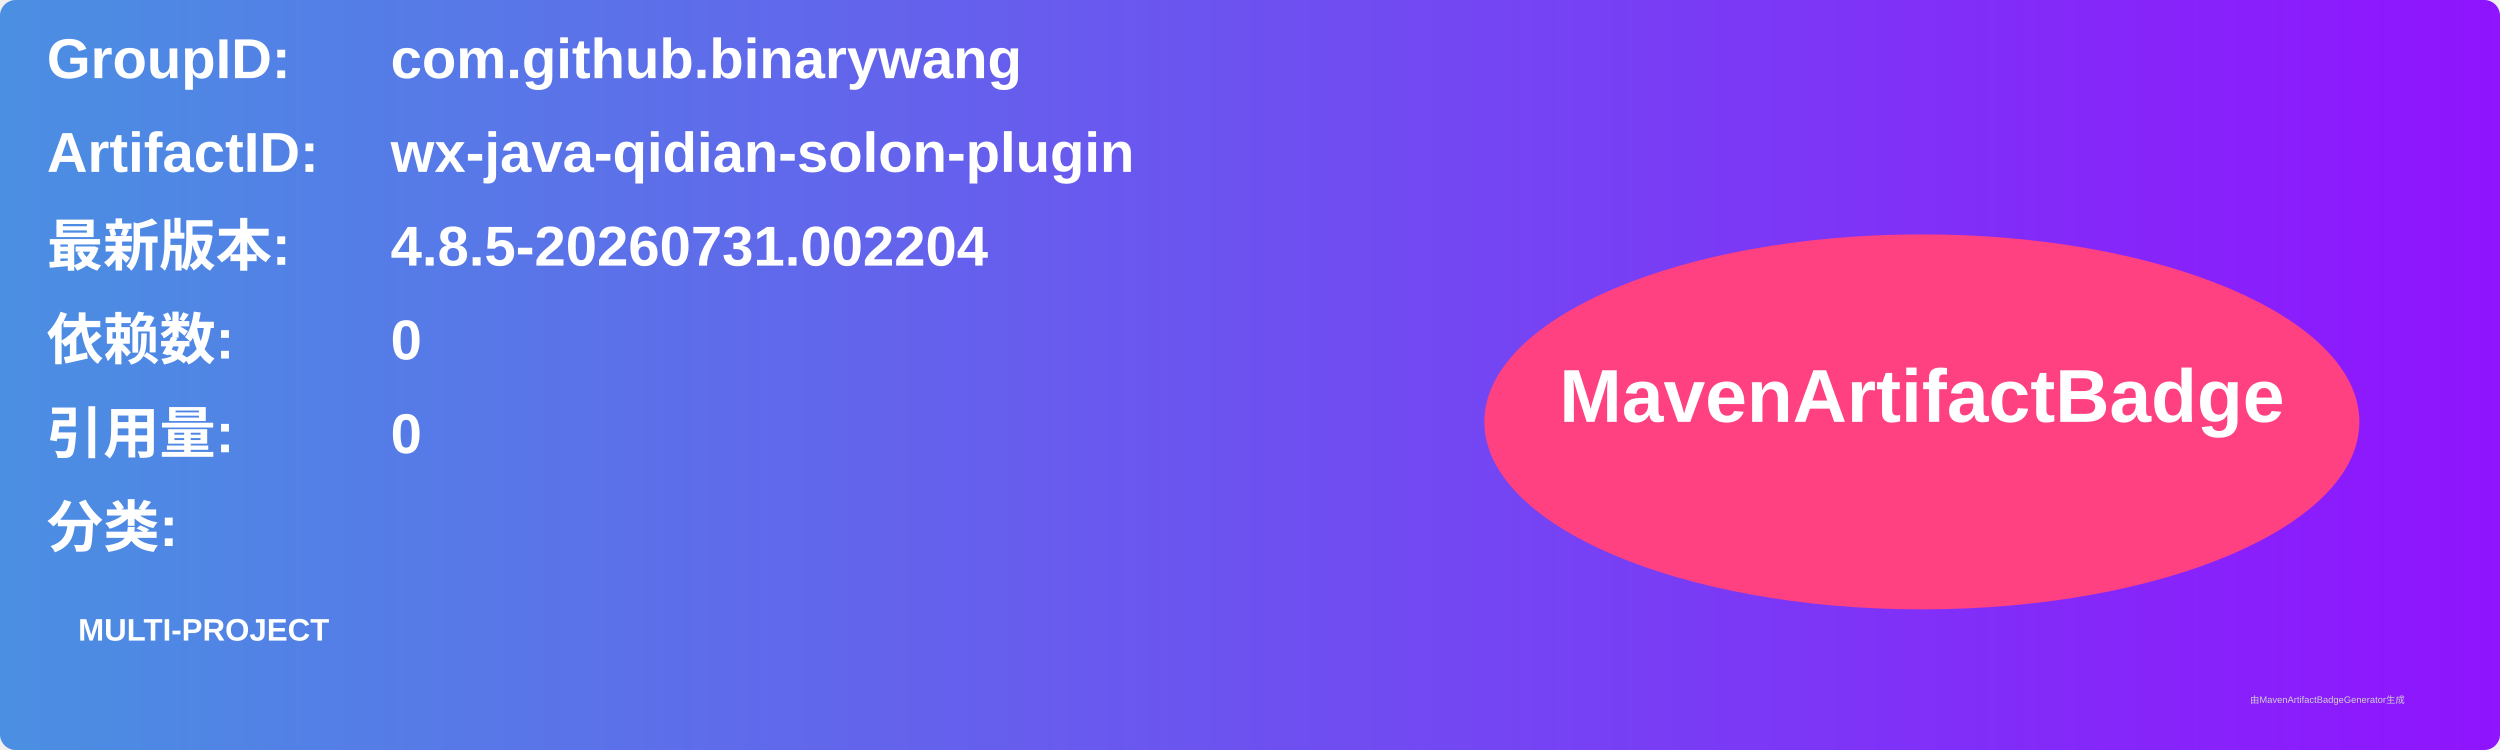
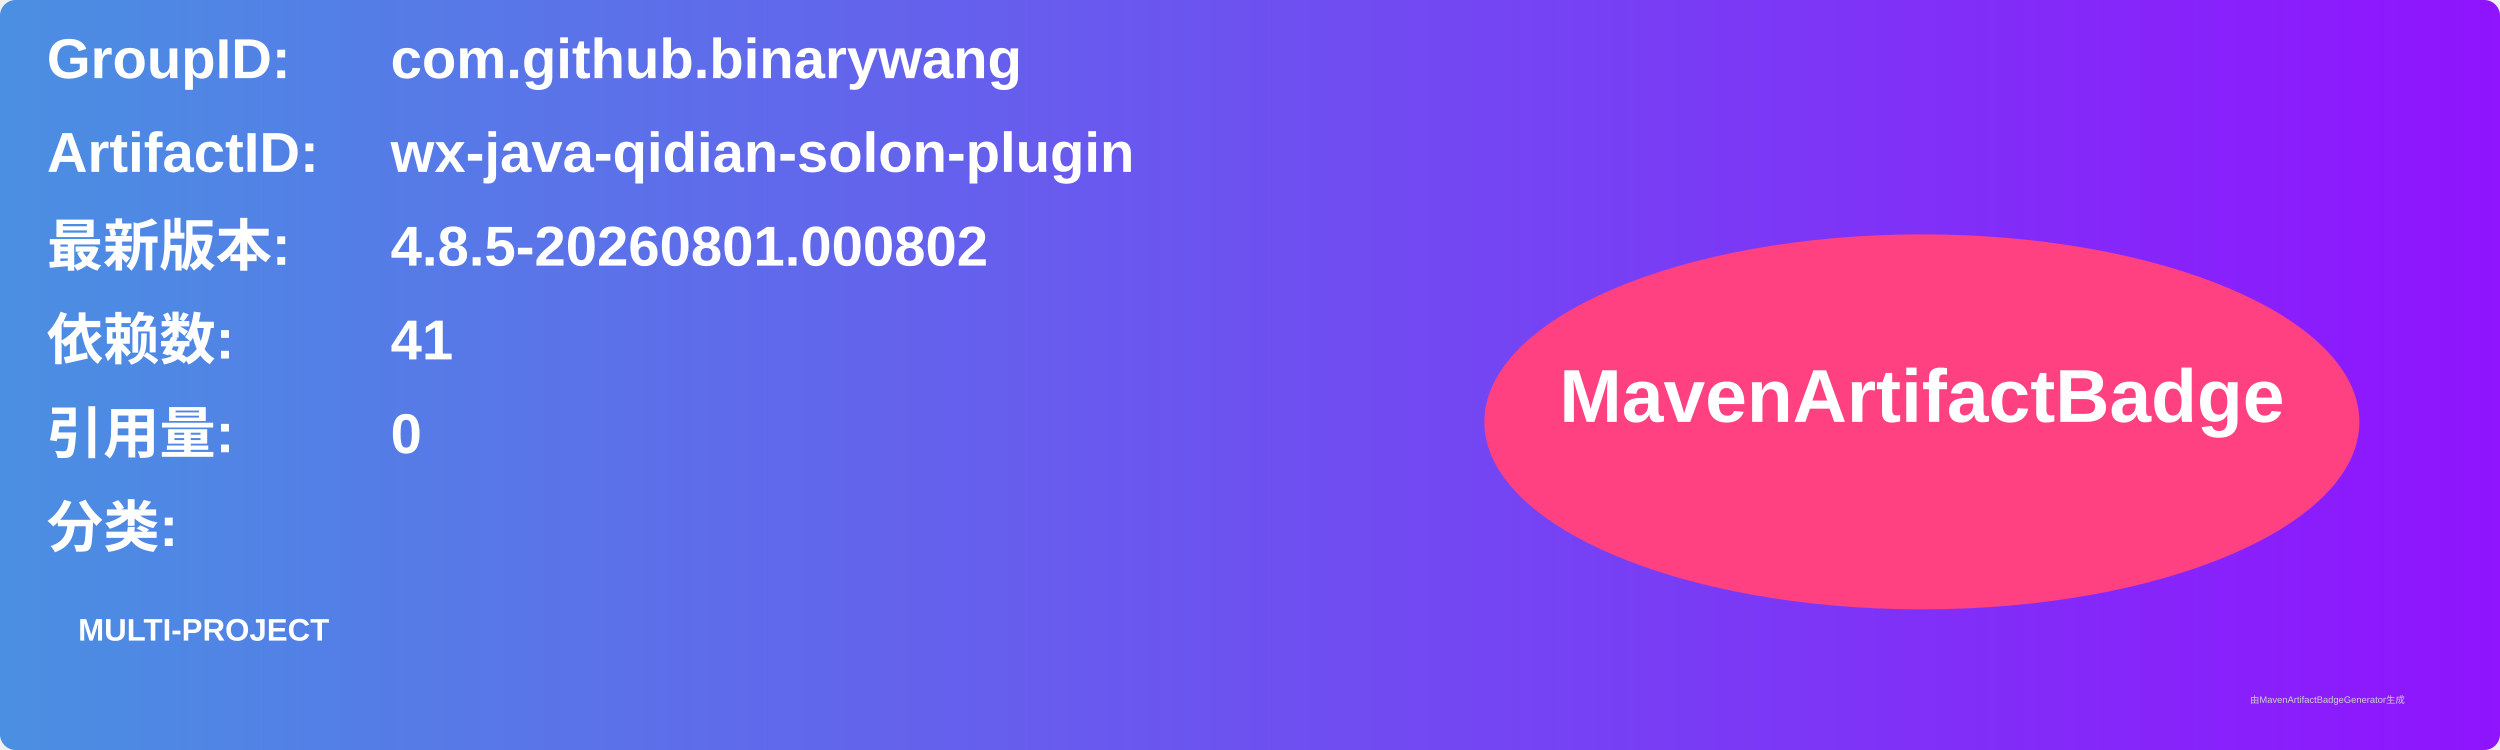
<svg xmlns="http://www.w3.org/2000/svg" width="800" height="240" viewBox="0 0 800 240">
  <linearGradient id="grad" x1="0%" y1="0%" x2="100%" y2="0%">
    <stop offset="0%" stop-color="#4a90e2" />
    <stop offset="100%" stop-color="#9013fe" />
  </linearGradient>
  <rect width="100%" height="100%" rx="5" ry="5" fill="url(#grad)" />
  <g transform="translate(15, 15)">
    <text x="0" y="10" font-family="Arial" font-size="18" fill="white" font-weight="bold" width="260">GroupID:</text>
    <text x="110" y="10" font-family="Arial" font-size="18" fill="white" font-weight="bold" width="460">com.github.binarywang</text>
    <text x="0" y="40" font-family="Arial" font-size="18" fill="white" font-weight="bold" width="260">ArtifactID:</text>
    <text x="110" y="40" font-family="Arial" font-size="18" fill="white" font-weight="bold" width="460">wx-java-qidian-solon-plugin</text>
    <text x="0" y="70" font-family="Arial" font-size="18" fill="white" font-weight="bold">最新版本:</text>
    <text x="110" y="70" font-family="Arial" font-size="18" fill="white" font-weight="bold">
-       <tspan font-weight="bold">4.8.5-20260731.002204</tspan>
+       <tspan font-weight="bold">4.8.5-20260801.000802</tspan>
    </text>
    <text x="0" y="100" font-family="Arial" font-size="18" fill="white" font-weight="bold">依赖数: </text>
    <text x="110" y="100" font-family="Arial" font-size="18" fill="white">
-       <tspan font-weight="bold">0</tspan>
+       <tspan font-weight="bold">41</tspan>
    </text>
    <text x="0" y="130" font-family="Arial" font-size="18" fill="white" font-weight="bold">引用量: </text>
    <text x="110" y="130" font-family="Arial" font-size="18" fill="white">
      <tspan font-weight="bold">0</tspan>
    </text>
    <text x="0" y="160" font-family="Arial" font-size="18" fill="white" font-weight="bold">分类:</text>
    <text x="10" y="190" font-family="Arial" font-size="10" fill="white">
      <tspan font-weight="bold">MULTI-PROJECT</tspan>
    </text>
    <ellipse cx="600" cy="120" rx="140" ry="60" fill="#ff4081" />
    <text x="600" y="120" text-anchor="middle" font-family="Arial" font-size="24" fill="white" font-weight="bold">MavenArtifactBadge</text>
  </g>
  <text x="720" y="225" font-family="Arial" font-size="3" fill="#d0d0d0">由MavenArtifactBadgeGenerator生成</text>
</svg>
